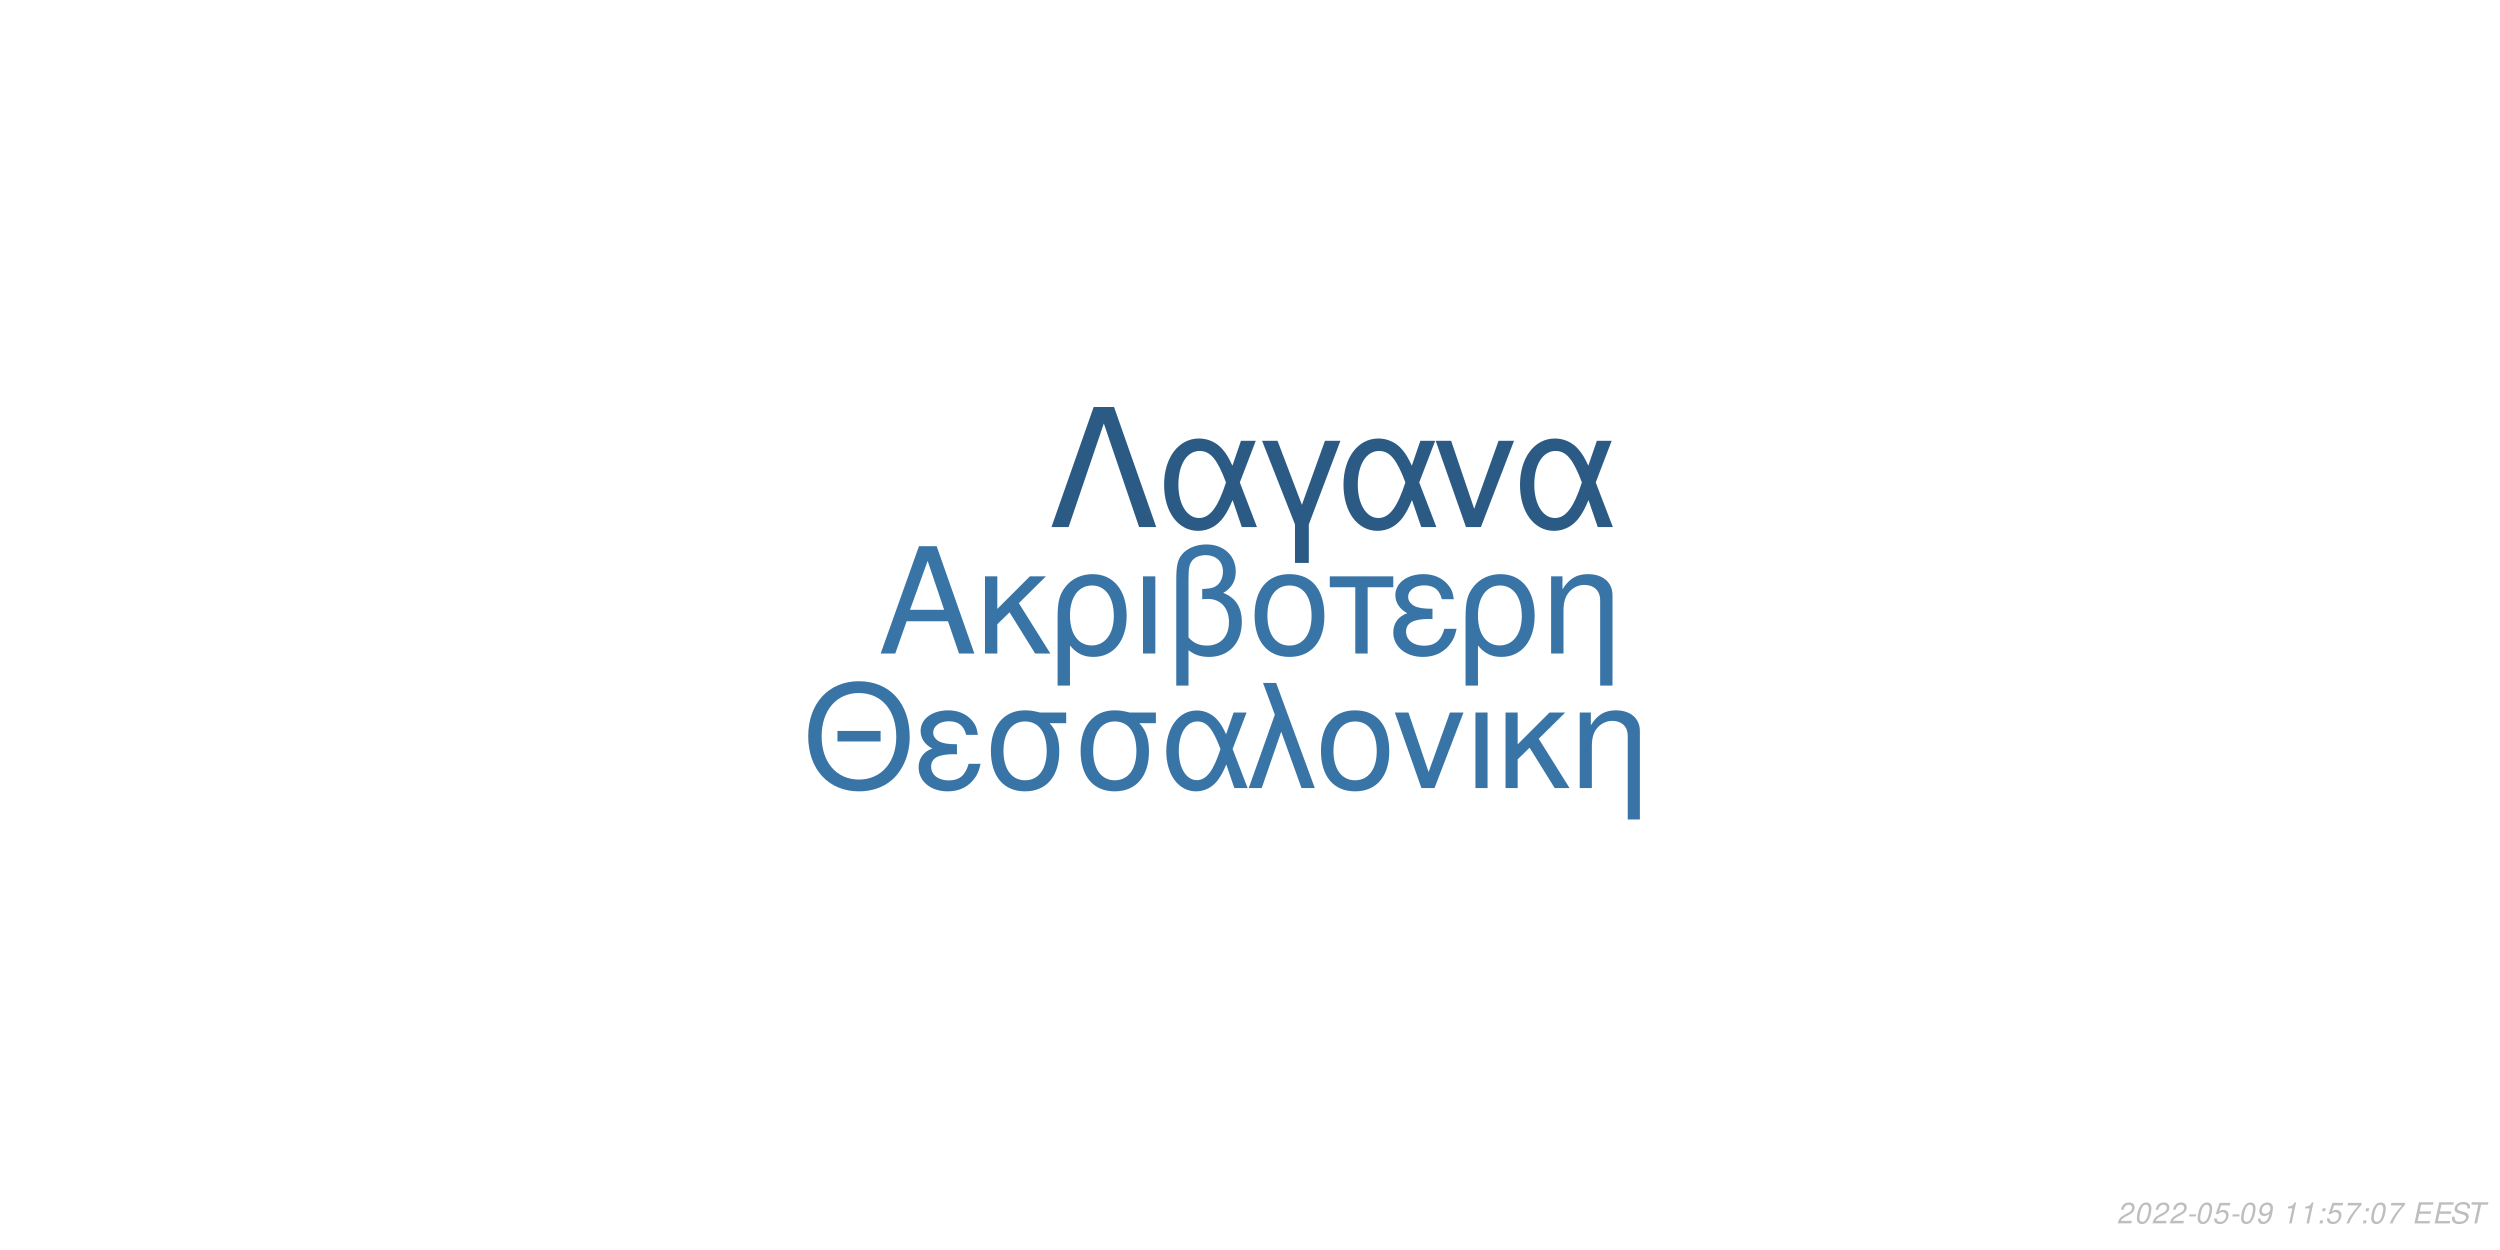
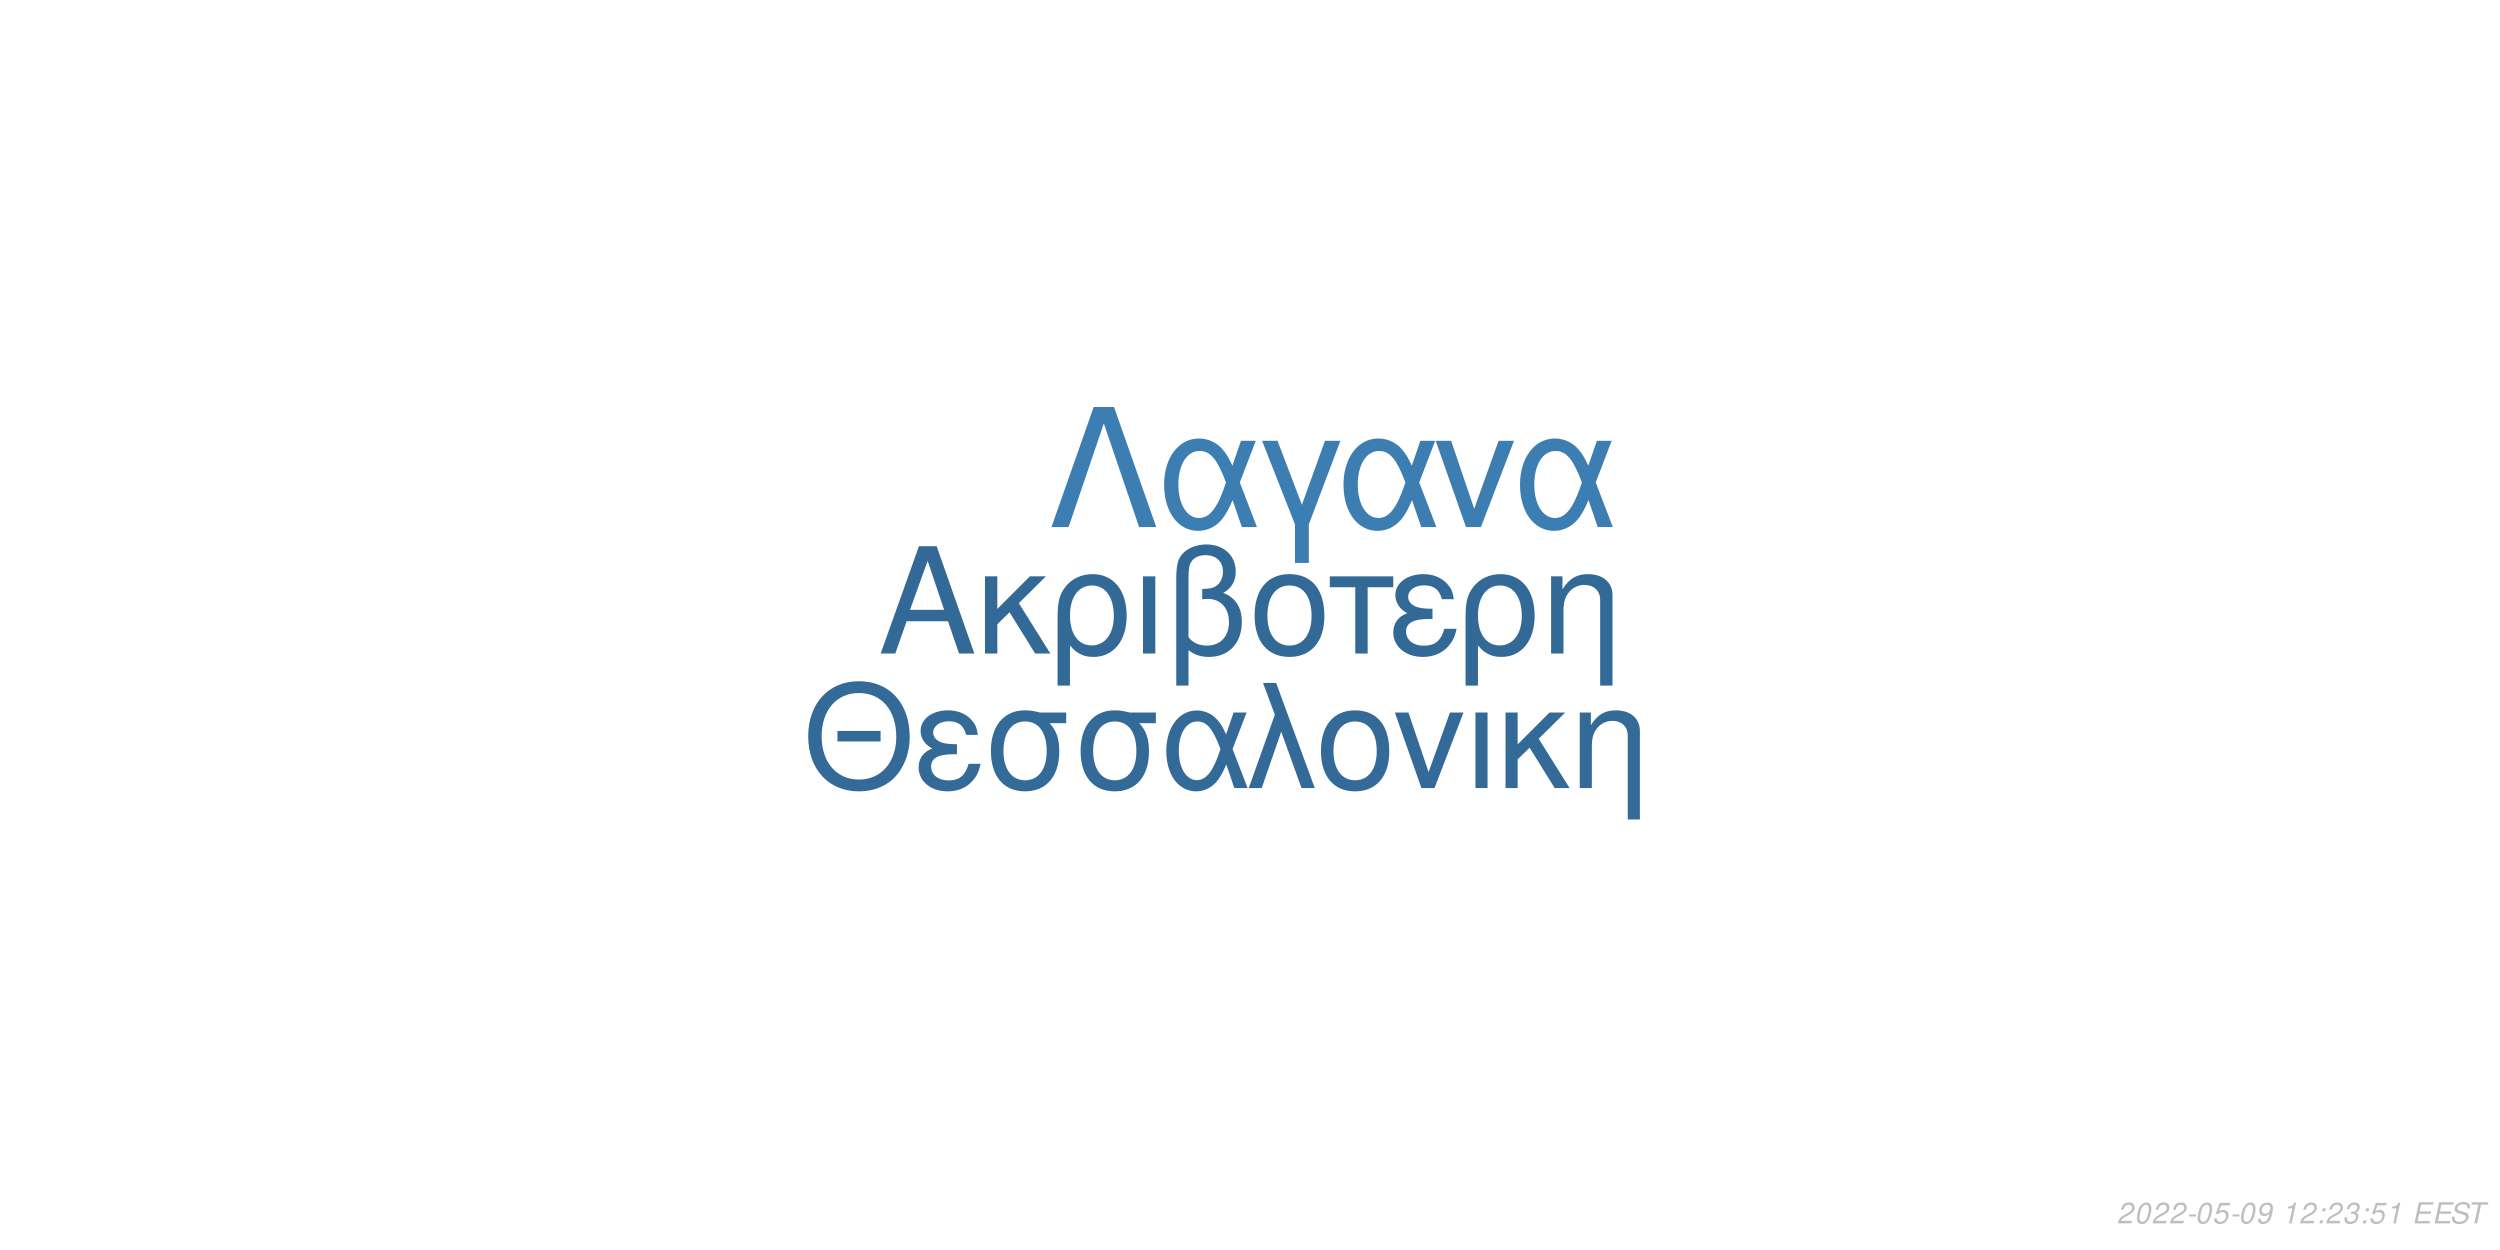
<svg xmlns="http://www.w3.org/2000/svg" xmlns:xlink="http://www.w3.org/1999/xlink" width="864pt" height="432pt" viewBox="0 0 864 432" version="1.1">
  <defs>
    <g>
      <symbol overflow="visible" id="glyph0-0">
        <path style="stroke:none;" d="" />
      </symbol>
      <symbol overflow="visible" id="glyph0-1">
        <path style="stroke:none;" d="M 24.125 -11.141 L 27.938 0 L 33.234 0 L 20.203 -37.094 L 14.094 -37.094 L 0.859 0 L 5.906 0 L 9.828 -11.141 Z M 22.797 -15.109 L 11 -15.109 L 17.094 -32.016 Z M 22.797 -15.109 " />
      </symbol>
      <symbol overflow="visible" id="glyph0-2">
        <path style="stroke:none;" d="M 7.172 -15.422 L 7.172 -26.672 L 2.906 -26.672 L 2.906 0 L 7.172 0 L 7.172 -10.125 L 11.406 -14.25 L 20.25 0 L 25.5 0 L 14.609 -17.406 L 23.969 -26.672 L 18.422 -26.672 Z M 7.172 -15.422 " />
      </symbol>
      <symbol overflow="visible" id="glyph0-3">
        <path style="stroke:none;" d="M 3 11.094 L 7.281 11.094 L 7.281 -2.797 C 9.516 -0.047 11.953 1.172 15.375 1.172 C 22.344 1.172 26.875 -4.422 26.875 -13.031 C 26.875 -21.891 22.297 -27.438 15.062 -27.438 C 11.297 -27.438 7.984 -25.906 5.797 -23.156 C 3.672 -20.516 3 -17.969 3 -12.359 Z M 14.906 -23.516 C 19.547 -23.516 22.438 -19.438 22.438 -12.922 C 22.438 -6.812 19.391 -2.797 14.812 -2.797 C 10.172 -2.797 7.281 -6.766 7.281 -13.125 C 7.281 -19.484 10.234 -23.516 14.906 -23.516 Z M 14.906 -23.516 " />
      </symbol>
      <symbol overflow="visible" id="glyph0-4">
        <path style="stroke:none;" d="M 3.516 0 L 7.781 0 L 7.781 -26.672 L 3.516 -26.672 Z M 3.516 0 " />
      </symbol>
      <symbol overflow="visible" id="glyph0-5">
        <path style="stroke:none;" d="M 4.016 11.094 L 8.25 11.094 L 8.25 -1.172 C 10.172 0.406 12.422 1.172 15.312 1.172 C 22.188 1.172 26.672 -3.609 26.672 -10.891 C 26.672 -15.984 24.578 -19.234 20.25 -20.969 C 23.109 -22.547 24.578 -25.031 24.578 -28.344 C 24.578 -33.844 20.406 -37.703 14.453 -37.703 C 10.938 -37.703 7.734 -36.391 6 -34.25 C 4.484 -32.422 4.016 -30.328 4.016 -25.391 Z M 8.25 -25.656 C 8.25 -29.359 8.5 -30.844 9.469 -32.062 C 10.375 -33.281 12.156 -34 14.094 -34 C 17.812 -34 20.156 -31.812 20.156 -28.297 C 20.156 -25.953 18.984 -23.812 17.297 -23.047 C 16.281 -22.547 15.469 -22.438 12.984 -22.297 L 12.984 -18.781 C 13.734 -18.828 14.344 -18.875 14.969 -18.875 C 19.344 -18.875 22.234 -15.719 22.234 -10.891 C 22.234 -5.906 19.281 -2.75 14.656 -2.75 C 11.953 -2.75 9.922 -3.609 8.25 -5.594 Z M 8.25 -25.656 " />
      </symbol>
      <symbol overflow="visible" id="glyph0-6">
        <path style="stroke:none;" d="M 14.094 -27.438 C 6.562 -27.438 2.094 -22.094 2.094 -13.125 C 2.094 -4.125 6.562 1.172 14.141 1.172 C 21.672 1.172 26.203 -4.172 26.203 -12.922 C 26.203 -22.188 21.828 -27.438 14.094 -27.438 Z M 14.141 -23.516 C 18.938 -23.516 21.781 -19.594 21.781 -12.984 C 21.781 -6.672 18.828 -2.75 14.141 -2.75 C 9.422 -2.75 6.516 -6.672 6.516 -13.125 C 6.516 -19.594 9.422 -23.516 14.141 -23.516 Z M 14.141 -23.516 " />
      </symbol>
      <symbol overflow="visible" id="glyph0-7">
        <path style="stroke:none;" d="M 7.891 0 L 12.156 0 L 12.156 -22.906 L 21.016 -22.906 L 21.016 -26.672 L -0.922 -26.672 L -0.922 -22.906 L 7.891 -22.906 Z M 7.891 0 " />
      </symbol>
      <symbol overflow="visible" id="glyph0-8">
        <path style="stroke:none;" d="M 14.562 -15.469 C 11.344 -15.469 9.562 -15.781 8.297 -16.438 C 6.922 -17.203 6.156 -18.328 6.156 -19.547 C 6.156 -21.891 8.453 -23.562 11.656 -23.562 C 15.062 -23.562 16.953 -22.094 17.812 -18.781 L 21.938 -18.781 C 21.578 -21.266 21.062 -22.5 19.797 -23.922 C 17.812 -26.203 14.906 -27.438 11.453 -27.438 C 5.797 -27.438 1.734 -24.375 1.734 -20.203 C 1.734 -17.609 3.156 -15.375 5.859 -13.938 C 2.797 -12.875 1.016 -10.484 1.016 -7.328 C 1.016 -2.391 5.297 1.172 11.25 1.172 C 14.969 1.172 17.906 -0.109 20.156 -2.641 C 21.578 -4.328 22.297 -5.797 22.906 -8.547 L 18.672 -8.547 C 17.5 -4.422 15.422 -2.703 11.609 -2.703 C 7.938 -2.703 5.438 -4.688 5.438 -7.578 C 5.438 -10.578 7.938 -11.953 13.484 -11.953 C 13.641 -11.953 14.094 -11.953 14.562 -11.906 Z M 14.562 -15.469 " />
      </symbol>
      <symbol overflow="visible" id="glyph0-9">
        <path style="stroke:none;" d="M 3.562 -26.672 L 3.562 0 L 7.844 0 L 7.844 -14.703 C 7.844 -17.906 8.5 -19.891 10.031 -21.531 C 11.406 -22.953 13.188 -23.719 15.062 -23.719 C 18.375 -23.719 20.516 -21.672 20.516 -18.469 L 20.516 11.094 L 24.781 11.094 L 24.781 -20.156 C 24.781 -24.578 21.469 -27.438 16.328 -27.438 C 12.359 -27.438 9.828 -25.906 7.484 -22.188 L 7.484 -26.672 Z M 3.562 -26.672 " />
      </symbol>
      <symbol overflow="visible" id="glyph1-0">
        <path style="stroke:none;" d="" />
      </symbol>
      <symbol overflow="visible" id="glyph1-1">
        <path style="stroke:none;" d="M 26.859 -19.734 L 11.953 -19.734 L 11.953 -16.094 L 26.859 -16.094 Z M 19.328 -36.922 C 8.922 -36.922 1.844 -29.25 1.844 -17.891 C 1.844 -6.484 8.875 1.141 19.391 1.141 C 23.812 1.141 27.703 -0.203 30.641 -2.688 C 34.578 -6.031 36.922 -11.656 36.922 -17.594 C 36.922 -29.297 30 -36.922 19.328 -36.922 Z M 19.328 -32.844 C 27.203 -32.844 32.281 -26.906 32.281 -17.688 C 32.281 -8.922 27.062 -2.938 19.391 -2.938 C 11.609 -2.938 6.484 -8.922 6.484 -17.891 C 6.484 -26.859 11.609 -32.844 19.328 -32.844 Z M 19.328 -32.844 " />
      </symbol>
      <symbol overflow="visible" id="glyph1-2">
        <path style="stroke:none;" d="M 14.25 -15.141 C 11.109 -15.141 9.375 -15.453 8.125 -16.094 C 6.781 -16.844 6.031 -17.938 6.031 -19.141 C 6.031 -21.422 8.266 -23.078 11.406 -23.078 C 14.75 -23.078 16.594 -21.625 17.438 -18.391 L 21.469 -18.391 C 21.125 -20.828 20.625 -22.031 19.391 -23.422 C 17.438 -25.656 14.594 -26.859 11.219 -26.859 C 5.688 -26.859 1.688 -23.875 1.688 -19.781 C 1.688 -17.234 3.094 -15.047 5.734 -13.656 C 2.734 -12.609 1 -10.266 1 -7.172 C 1 -2.344 5.188 1.141 11.016 1.141 C 14.656 1.141 17.547 -0.094 19.734 -2.594 C 21.125 -4.234 21.828 -5.688 22.422 -8.375 L 18.281 -8.375 C 17.141 -4.328 15.094 -2.641 11.359 -2.641 C 7.766 -2.641 5.328 -4.578 5.328 -7.422 C 5.328 -10.359 7.766 -11.703 13.203 -11.703 C 13.359 -11.703 13.797 -11.703 14.25 -11.656 Z M 14.25 -15.141 " />
      </symbol>
      <symbol overflow="visible" id="glyph1-3">
        <path style="stroke:none;" d="M 29 -26.109 L 19.938 -26.109 C 17.594 -26.703 16.438 -26.859 14.703 -26.859 C 7.469 -26.859 2.984 -21.469 2.984 -12.859 C 2.984 -4.031 7.375 1.141 14.797 1.141 C 22.172 1.141 26.609 -4.078 26.609 -12.656 C 26.609 -17.047 25.656 -19.828 23.266 -22.422 L 29 -22.422 Z M 14.797 -23.016 C 19.531 -23.016 22.266 -19.234 22.266 -12.75 C 22.266 -6.531 19.438 -2.688 14.797 -2.688 C 10.172 -2.688 7.328 -6.531 7.328 -12.859 C 7.328 -19.188 10.172 -23.016 14.797 -23.016 Z M 14.797 -23.016 " />
      </symbol>
      <symbol overflow="visible" id="glyph1-4">
        <path style="stroke:none;" d="M 29.344 -26.109 L 24.859 -26.109 L 22.266 -18.578 C 21.125 -21.031 20.484 -22.125 19.328 -23.469 C 17.547 -25.609 14.906 -26.812 12.156 -26.812 C 5.984 -26.812 1.594 -20.984 1.594 -12.812 C 1.594 -4.578 5.828 1.141 11.906 1.141 C 14.953 1.141 17.734 -0.344 19.625 -3.047 C 20.672 -4.531 21.281 -5.688 22.328 -8.172 L 25.109 0 L 29.703 0 L 24.516 -13.5 Z M 20.328 -13.5 C 17.891 -5.922 15.453 -2.734 12.156 -2.734 C 8.516 -2.734 5.922 -6.922 5.922 -12.812 C 5.922 -18.938 8.516 -23.016 12.359 -23.016 C 15.594 -23.016 17.688 -20.531 20.328 -13.5 Z M 20.328 -13.5 " />
      </symbol>
      <symbol overflow="visible" id="glyph1-5">
        <path style="stroke:none;" d="M 1.094 0 L 5.578 0 L 12.312 -19.484 L 19.328 0 L 23.922 0 L 10.562 -36.328 L 6.031 -36.328 L 10.109 -25.359 Z M 1.094 0 " />
      </symbol>
      <symbol overflow="visible" id="glyph1-6">
        <path style="stroke:none;" d="M 13.797 -26.859 C 6.422 -26.859 2.047 -21.625 2.047 -12.859 C 2.047 -4.031 6.422 1.141 13.859 1.141 C 21.234 1.141 25.656 -4.078 25.656 -12.656 C 25.656 -21.719 21.375 -26.859 13.797 -26.859 Z M 13.859 -23.016 C 18.531 -23.016 21.328 -19.188 21.328 -12.703 C 21.328 -6.531 18.438 -2.688 13.859 -2.688 C 9.219 -2.688 6.375 -6.531 6.375 -12.859 C 6.375 -19.188 9.219 -23.016 13.859 -23.016 Z M 13.859 -23.016 " />
      </symbol>
      <symbol overflow="visible" id="glyph1-7">
        <path style="stroke:none;" d="M 14.297 0 L 24.312 -26.109 L 19.625 -26.109 L 12.25 -5.531 L 5.281 -26.109 L 0.594 -26.109 L 9.766 0 Z M 14.297 0 " />
      </symbol>
      <symbol overflow="visible" id="glyph1-8">
        <path style="stroke:none;" d="M 3.438 0 L 7.625 0 L 7.625 -26.109 L 3.438 -26.109 Z M 3.438 0 " />
      </symbol>
      <symbol overflow="visible" id="glyph1-9">
        <path style="stroke:none;" d="M 7.031 -15.094 L 7.031 -26.109 L 2.844 -26.109 L 2.844 0 L 7.031 0 L 7.031 -9.922 L 11.156 -13.953 L 19.828 0 L 24.969 0 L 14.297 -17.047 L 23.469 -26.109 L 18.031 -26.109 Z M 7.031 -15.094 " />
      </symbol>
      <symbol overflow="visible" id="glyph1-10">
        <path style="stroke:none;" d="M 3.484 -26.109 L 3.484 0 L 7.672 0 L 7.672 -14.406 C 7.672 -17.547 8.328 -19.484 9.812 -21.078 C 11.156 -22.469 12.906 -23.219 14.75 -23.219 C 17.984 -23.219 20.078 -21.234 20.078 -18.094 L 20.078 10.859 L 24.266 10.859 L 24.266 -19.734 C 24.266 -24.062 21.031 -26.859 16 -26.859 C 12.109 -26.859 9.609 -25.359 7.328 -21.719 L 7.328 -26.109 Z M 3.484 -26.109 " />
      </symbol>
      <symbol overflow="visible" id="glyph2-0">
        <path style="stroke:none;" d="" />
      </symbol>
      <symbol overflow="visible" id="glyph2-1">
        <path style="stroke:none;" d="M 22.531 -41.484 L 15.484 -41.484 L 0.906 0 L 6.828 0 L 19 -35.797 L 31.188 0 L 37.109 0 Z M 22.531 -41.484 " />
      </symbol>
      <symbol overflow="visible" id="glyph2-2">
        <path style="stroke:none;" d="M 33.516 -29.812 L 28.391 -29.812 L 25.438 -21.219 C 24.125 -24.016 23.391 -25.266 22.078 -26.797 C 20.031 -29.25 17.016 -30.609 13.891 -30.609 C 6.828 -30.609 1.828 -23.953 1.828 -14.625 C 1.828 -5.234 6.656 1.312 13.594 1.312 C 17.078 1.312 20.266 -0.391 22.422 -3.469 C 23.609 -5.172 24.297 -6.484 25.5 -9.328 L 28.688 0 L 33.922 0 L 28 -15.422 Z M 23.219 -15.422 C 20.422 -6.766 17.641 -3.125 13.891 -3.125 C 9.734 -3.125 6.766 -7.906 6.766 -14.625 C 6.766 -21.625 9.734 -26.297 14.109 -26.297 C 17.812 -26.297 20.203 -23.453 23.219 -15.422 Z M 23.219 -15.422 " />
      </symbol>
      <symbol overflow="visible" id="glyph2-3">
        <path style="stroke:none;" d="M 12.062 12.406 L 16.844 12.406 L 16.844 -0.906 L 27.766 -29.812 L 22.422 -29.812 L 14.453 -7.688 L 6.031 -29.812 L 0.688 -29.812 L 12.062 -0.906 Z M 12.062 12.406 " />
      </symbol>
      <symbol overflow="visible" id="glyph2-4">
        <path style="stroke:none;" d="M 16.328 0 L 27.766 -29.812 L 22.422 -29.812 L 14 -6.312 L 6.031 -29.812 L 0.688 -29.812 L 11.156 0 Z M 16.328 0 " />
      </symbol>
      <symbol overflow="visible" id="glyph3-0">
        <path style="stroke:none;" d="" />
      </symbol>
      <symbol overflow="visible" id="glyph3-1">
        <path style="stroke:none;" d="M 5.234 -0.875 L 1.469 -0.875 C 1.641 -1.375 2.203 -1.891 3.109 -2.344 L 4.234 -2.938 C 5.562 -3.625 6.219 -4.469 6.219 -5.484 C 6.219 -5.938 6.062 -6.359 5.797 -6.656 C 5.469 -7.047 4.984 -7.234 4.312 -7.234 C 2.766 -7.234 1.891 -6.453 1.484 -4.734 L 2.375 -4.734 C 2.484 -5.188 2.609 -5.484 2.797 -5.75 C 3.094 -6.203 3.609 -6.453 4.188 -6.453 C 4.891 -6.453 5.344 -6.031 5.344 -5.375 C 5.344 -4.703 4.859 -4.094 4.016 -3.656 L 2.984 -3.125 C 1.234 -2.188 0.797 -1.656 0.344 -0.016 L 5.047 -0.016 Z M 5.234 -0.875 " />
      </symbol>
      <symbol overflow="visible" id="glyph3-2">
        <path style="stroke:none;" d="M 4.203 -7.234 C 3.375 -7.234 2.688 -6.812 2.125 -5.984 C 1.484 -5.047 0.984 -3.188 0.984 -1.734 C 0.984 -1.109 1.172 -0.562 1.484 -0.266 C 1.797 0.047 2.281 0.234 2.766 0.234 C 3.625 0.234 4.281 -0.156 4.859 -1.016 C 5.516 -1.953 6 -3.797 6 -5.266 C 6 -6.5 5.328 -7.234 4.203 -7.234 Z M 4.094 -6.453 C 4.734 -6.453 5.125 -5.984 5.125 -5.156 C 5.125 -4.203 4.781 -2.625 4.406 -1.812 C 3.984 -0.938 3.516 -0.547 2.875 -0.547 C 2.25 -0.547 1.875 -1.031 1.875 -1.828 C 1.875 -2.797 2.203 -4.344 2.594 -5.203 C 2.984 -6.047 3.453 -6.453 4.094 -6.453 Z M 4.094 -6.453 " />
      </symbol>
      <symbol overflow="visible" id="glyph3-3">
        <path style="stroke:none;" d="M 3.516 -3.125 L 1.125 -3.125 L 0.969 -2.406 L 3.359 -2.406 Z M 3.516 -3.125 " />
      </symbol>
      <symbol overflow="visible" id="glyph3-4">
        <path style="stroke:none;" d="M 6.297 -7.094 L 2.594 -7.094 L 1.234 -3.234 L 2.047 -3.234 C 2.656 -3.766 2.938 -3.906 3.531 -3.906 C 4.328 -3.906 4.797 -3.453 4.797 -2.688 C 4.797 -1.438 3.969 -0.547 2.828 -0.547 C 2.031 -0.547 1.609 -0.938 1.578 -1.734 L 0.703 -1.734 L 0.703 -1.516 C 0.703 -0.938 0.844 -0.547 1.188 -0.266 C 1.562 0.062 2.078 0.234 2.703 0.234 C 3.656 0.234 4.391 -0.156 4.984 -0.922 C 5.422 -1.5 5.672 -2.234 5.672 -2.953 C 5.672 -4 4.938 -4.672 3.812 -4.672 C 3.328 -4.672 2.906 -4.547 2.406 -4.234 L 3.109 -6.219 L 6.109 -6.219 Z M 6.297 -7.094 " />
      </symbol>
      <symbol overflow="visible" id="glyph3-5">
        <path style="stroke:none;" d="M 0.844 -1.656 C 0.844 -1.547 0.844 -1.438 0.844 -1.375 C 0.844 -0.406 1.531 0.234 2.578 0.234 C 3.203 0.234 3.766 0.016 4.297 -0.438 C 4.938 -1 5.312 -1.656 5.594 -2.719 C 5.844 -3.672 6.016 -4.766 6.016 -5.375 C 6.016 -5.844 5.844 -6.328 5.547 -6.656 C 5.203 -7.031 4.703 -7.234 4.062 -7.234 C 2.516 -7.234 1.297 -5.938 1.297 -4.266 C 1.297 -3.203 1.984 -2.547 3.047 -2.547 C 3.484 -2.547 3.953 -2.672 4.281 -2.891 C 4.406 -2.984 4.547 -3.078 4.828 -3.344 C 4.438 -1.484 3.703 -0.547 2.703 -0.547 C 2.109 -0.547 1.719 -0.938 1.719 -1.547 L 1.719 -1.656 Z M 3.953 -6.453 C 4.625 -6.453 5.141 -5.953 5.141 -5.281 C 5.141 -4.188 4.312 -3.312 3.297 -3.312 C 2.594 -3.312 2.172 -3.734 2.172 -4.453 C 2.172 -5.562 2.984 -6.453 3.953 -6.453 Z M 3.953 -6.453 " />
      </symbol>
      <symbol overflow="visible" id="glyph3-6">
        <path style="stroke:none;" d="" />
      </symbol>
      <symbol overflow="visible" id="glyph3-7">
        <path style="stroke:none;" d="M 3.703 -5.188 L 2.594 0 L 3.469 0 L 5.016 -7.234 L 4.438 -7.234 C 3.906 -6.156 3.688 -6.016 2.234 -5.812 L 2.109 -5.188 Z M 3.703 -5.188 " />
      </symbol>
      <symbol overflow="visible" id="glyph3-8">
        <path style="stroke:none;" d="M 2.359 -1.031 L 1.312 -1.031 L 1.094 0 L 2.141 0 Z M 3.266 -5.234 L 2.219 -5.234 L 2 -4.203 L 3.047 -4.203 Z M 3.266 -5.234 " />
      </symbol>
      <symbol overflow="visible" id="glyph3-9">
-         <path style="stroke:none;" d="M 6.703 -7.094 L 1.953 -7.094 L 1.766 -6.219 L 5.594 -6.219 C 3.344 -3.688 2.266 -2.109 1.375 0 L 2.344 0 C 3.031 -1.906 4.828 -4.594 6.547 -6.281 Z M 6.703 -7.094 " />
+         <path style="stroke:none;" d="M 2.922 -3.312 C 3.125 -3.344 3.234 -3.344 3.375 -3.344 C 4.203 -3.344 4.688 -3 4.688 -2.406 C 4.688 -1.312 3.906 -0.547 2.781 -0.547 C 2.047 -0.547 1.594 -0.938 1.594 -1.562 C 1.594 -1.719 1.609 -1.844 1.656 -2.094 L 0.766 -2.094 C 0.734 -1.797 0.719 -1.641 0.719 -1.469 C 0.719 -0.375 1.406 0.234 2.641 0.234 C 3.547 0.234 4.297 -0.078 4.812 -0.656 C 5.266 -1.156 5.562 -1.875 5.562 -2.547 C 5.562 -3.125 5.344 -3.453 4.797 -3.734 C 5.641 -4.234 6.016 -4.844 6.016 -5.734 C 6.016 -6.656 5.312 -7.234 4.203 -7.234 C 3.375 -7.234 2.672 -6.938 2.188 -6.375 C 1.891 -6.031 1.703 -5.641 1.516 -4.906 L 2.391 -4.906 C 2.5 -5.359 2.594 -5.594 2.734 -5.812 C 3.047 -6.234 3.516 -6.453 4.078 -6.453 C 4.734 -6.453 5.141 -6.125 5.141 -5.578 C 5.141 -5.188 5.016 -4.797 4.797 -4.547 C 4.516 -4.234 4 -4.062 3.266 -4.062 L 3.078 -4.062 Z M 2.922 -3.312 " />
      </symbol>
      <symbol overflow="visible" id="glyph3-10">
        <path style="stroke:none;" d="M 2.547 -3.312 L 6.5 -3.312 L 6.688 -4.141 L 2.719 -4.141 L 3.219 -6.469 L 7.344 -6.469 L 7.516 -7.297 L 2.453 -7.297 L 0.906 0 L 6.125 0 L 6.297 -0.812 L 2.016 -0.812 Z M 2.547 -3.312 " />
      </symbol>
      <symbol overflow="visible" id="glyph3-11">
        <path style="stroke:none;" d="M 7.062 -5.156 C 7.125 -5.438 7.141 -5.562 7.141 -5.703 C 7.141 -6.156 6.938 -6.594 6.594 -6.891 C 6.188 -7.25 5.656 -7.406 4.875 -7.406 C 3.844 -7.406 3.047 -7.125 2.5 -6.562 C 2.094 -6.141 1.781 -5.438 1.781 -4.922 C 1.781 -4.297 2.219 -3.766 2.891 -3.562 L 4.594 -3.094 C 5.406 -2.859 5.734 -2.578 5.734 -2.094 C 5.734 -1.781 5.547 -1.406 5.266 -1.141 C 4.844 -0.766 4.266 -0.578 3.453 -0.578 C 2.328 -0.578 1.812 -0.984 1.812 -1.906 C 1.812 -2.047 1.812 -2.125 1.844 -2.312 L 0.984 -2.312 C 0.906 -2.062 0.891 -1.906 0.891 -1.688 C 0.891 -0.484 1.797 0.234 3.297 0.234 C 4.359 0.234 5.234 -0.062 5.812 -0.609 C 6.344 -1.078 6.688 -1.797 6.688 -2.375 C 6.688 -2.641 6.609 -2.906 6.453 -3.156 C 6.234 -3.5 5.938 -3.703 5.469 -3.828 L 3.75 -4.312 C 2.984 -4.547 2.734 -4.734 2.734 -5.188 C 2.734 -5.547 2.875 -5.844 3.188 -6.109 C 3.547 -6.438 4.031 -6.594 4.703 -6.594 C 5.266 -6.594 5.688 -6.484 5.906 -6.297 C 6.094 -6.125 6.219 -5.797 6.219 -5.516 C 6.219 -5.422 6.203 -5.344 6.188 -5.156 Z M 7.062 -5.156 " />
      </symbol>
      <symbol overflow="visible" id="glyph3-12">
        <path style="stroke:none;" d="M 4.938 -6.469 L 7.312 -6.469 L 7.484 -7.297 L 1.75 -7.297 L 1.578 -6.469 L 3.984 -6.469 L 2.609 0 L 3.547 0 Z M 4.938 -6.469 " />
      </symbol>
    </g>
  </defs>
  <g id="surface1">
    <rect x="0" y="0" width="864" height="432" style="fill:rgb(100%,100%,100%);fill-opacity:1;stroke:none;" />
-     <g style="fill:rgb(21.961%,45.49%,65.098%);fill-opacity:1;">
+     <g style="fill:rgb(19.608%,41.176%,58.824%);fill-opacity:1;">
      <use xlink:href="#glyph0-1" x="303.5" y="225.861" />
      <use xlink:href="#glyph0-2" x="337.5" y="225.861" />
      <use xlink:href="#glyph0-3" x="362.5" y="225.861" />
      <use xlink:href="#glyph0-4" x="391.5" y="225.861" />
      <use xlink:href="#glyph0-5" x="402.5" y="225.861" />
      <use xlink:href="#glyph0-6" x="431.5" y="225.861" />
      <use xlink:href="#glyph0-7" x="460.5" y="225.861" />
      <use xlink:href="#glyph0-8" x="480.5" y="225.861" />
      <use xlink:href="#glyph0-3" x="503.5" y="225.861" />
      <use xlink:href="#glyph0-9" x="532.5" y="225.861" />
    </g>
-     <g style="fill:rgb(21.961%,45.49%,64.706%);fill-opacity:1;">
+     <g style="fill:rgb(20%,41.569%,59.608%);fill-opacity:1;">
      <use xlink:href="#glyph1-1" x="277.473" y="272.354" />
      <use xlink:href="#glyph1-2" x="316.473" y="272.354" />
      <use xlink:href="#glyph1-3" x="339.473" y="272.354" />
      <use xlink:href="#glyph1-3" x="370.473" y="272.354" />
      <use xlink:href="#glyph1-4" x="401.473" y="272.354" />
      <use xlink:href="#glyph1-5" x="430.473" y="272.354" />
      <use xlink:href="#glyph1-6" x="454.473" y="272.354" />
      <use xlink:href="#glyph1-7" x="481.473" y="272.354" />
      <use xlink:href="#glyph1-8" x="506.473" y="272.354" />
      <use xlink:href="#glyph1-9" x="517.473" y="272.354" />
      <use xlink:href="#glyph1-10" x="542.473" y="272.354" />
    </g>
-     <g style="fill:rgb(16.863%,35.686%,51.765%);fill-opacity:1;">
+     <g style="fill:rgb(23.922%,49.412%,69.804%);fill-opacity:1;">
      <use xlink:href="#glyph2-1" x="362.484" y="182.152" />
      <use xlink:href="#glyph2-2" x="400.484" y="182.152" />
      <use xlink:href="#glyph2-3" x="435.484" y="182.152" />
      <use xlink:href="#glyph2-2" x="462.484" y="182.152" />
      <use xlink:href="#glyph2-4" x="495.484" y="182.152" />
      <use xlink:href="#glyph2-2" x="523.484" y="182.152" />
    </g>
    <g style="fill:rgb(74.51%,74.51%,74.51%);fill-opacity:1;">
      <use xlink:href="#glyph3-1" x="731.52" y="422.81" />
      <use xlink:href="#glyph3-2" x="737.52" y="422.81" />
      <use xlink:href="#glyph3-1" x="743.52" y="422.81" />
      <use xlink:href="#glyph3-1" x="749.52" y="422.81" />
      <use xlink:href="#glyph3-3" x="755.52" y="422.81" />
      <use xlink:href="#glyph3-2" x="758.52" y="422.81" />
      <use xlink:href="#glyph3-4" x="764.52" y="422.81" />
      <use xlink:href="#glyph3-3" x="770.52" y="422.81" />
      <use xlink:href="#glyph3-2" x="773.52" y="422.81" />
      <use xlink:href="#glyph3-5" x="779.52" y="422.81" />
      <use xlink:href="#glyph3-6" x="785.52" y="422.81" />
      <use xlink:href="#glyph3-7" x="788.52" y="422.81" />
-       <use xlink:href="#glyph3-7" x="794.52" y="422.81" />
+       <use xlink:href="#glyph3-1" x="794.52" y="422.81" />
      <use xlink:href="#glyph3-8" x="800.52" y="422.81" />
-       <use xlink:href="#glyph3-4" x="803.52" y="422.81" />
+       <use xlink:href="#glyph3-1" x="803.52" y="422.81" />
      <use xlink:href="#glyph3-9" x="809.52" y="422.81" />
      <use xlink:href="#glyph3-8" x="815.52" y="422.81" />
-       <use xlink:href="#glyph3-2" x="818.52" y="422.81" />
-       <use xlink:href="#glyph3-9" x="824.52" y="422.81" />
+       <use xlink:href="#glyph3-4" x="818.52" y="422.81" />
+       <use xlink:href="#glyph3-7" x="824.52" y="422.81" />
      <use xlink:href="#glyph3-6" x="830.52" y="422.81" />
      <use xlink:href="#glyph3-10" x="833.52" y="422.81" />
      <use xlink:href="#glyph3-10" x="840.52" y="422.81" />
      <use xlink:href="#glyph3-11" x="846.52" y="422.81" />
      <use xlink:href="#glyph3-12" x="852.52" y="422.81" />
    </g>
  </g>
</svg>
